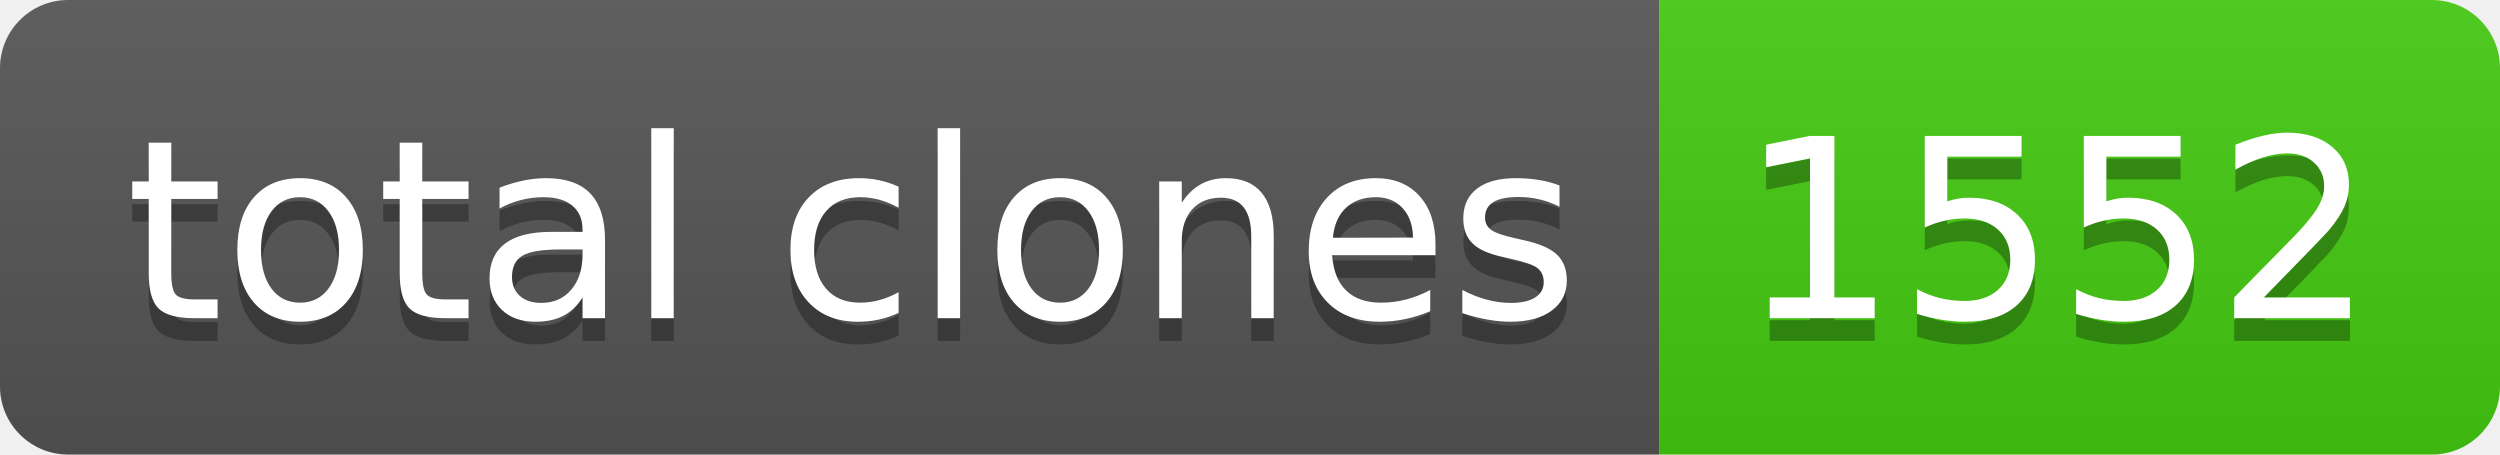
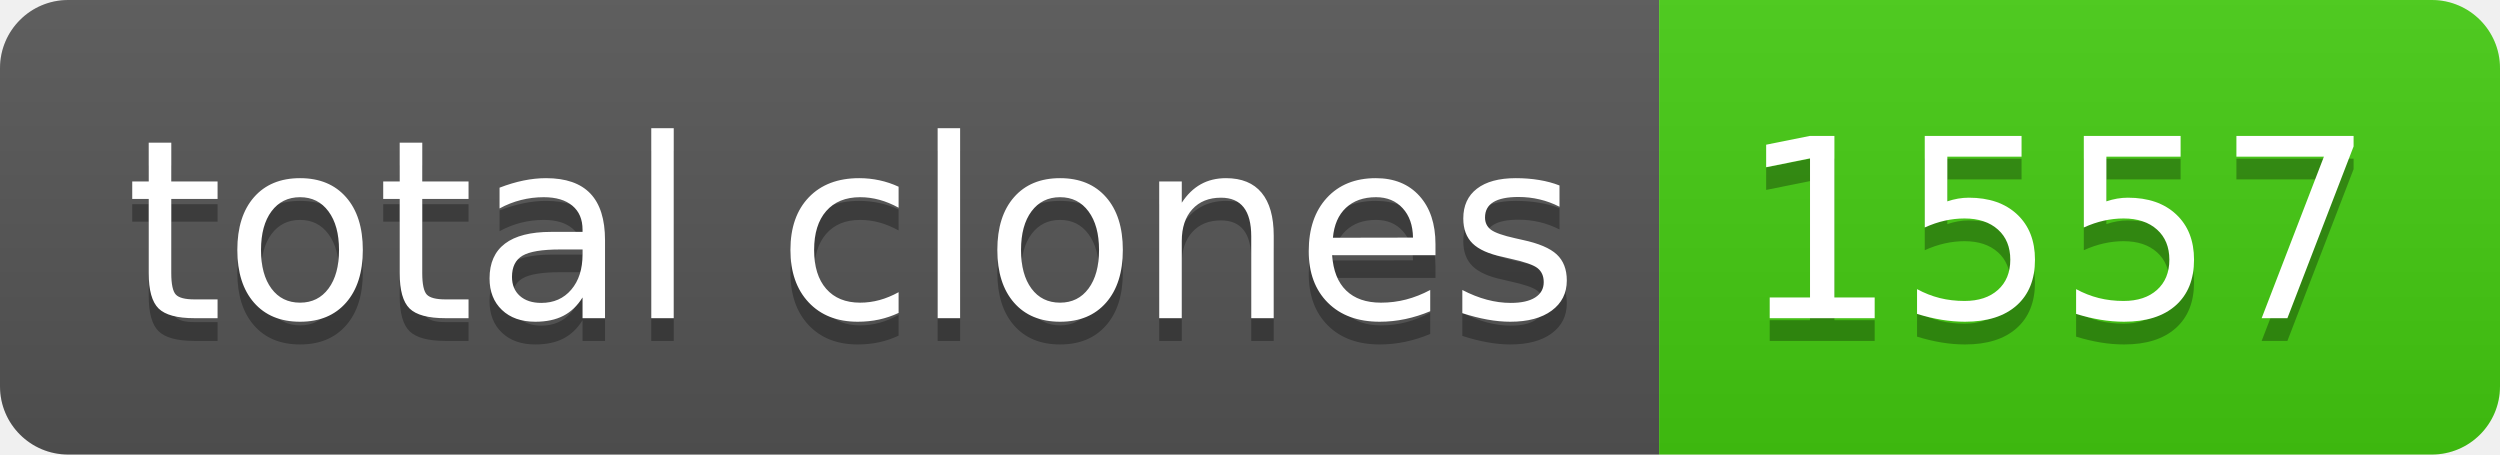
- <svg xmlns="http://www.w3.org/2000/svg" width="110" height="20" role="img" aria-label="total clones: 1552">
+ <svg xmlns="http://www.w3.org/2000/svg" width="110" height="20" role="img" aria-label="total clones: 1557">
  <linearGradient id="s" x2="0" y2="100%">
    <stop offset="0" stop-color="#bbb" stop-opacity=".1" />
    <stop offset="1" stop-opacity=".1" />
  </linearGradient>
  <clipPath id="r">
    <rect width="110" height="20" rx="3" fill="#fff" />
  </clipPath>
  <g clip-path="url(#r)">
    <rect width="73" height="20" fill="#555" />
    <rect x="73" width="37" height="20" fill="#4c1" />
    <rect width="110" height="20" fill="url(#s)" />
  </g>
  <g fill="#fff" text-anchor="middle" font-family="Verdana,Geneva,DejaVu Sans,sans-serif" text-rendering="geometricPrecision" font-size="110">
    <text aria-hidden="true" x="375" y="150" fill="#010101" fill-opacity=".3" transform="scale(.1)" textLength="630">total clones</text>
    <text x="375" y="140" transform="scale(.1)" fill="#fff" textLength="630">total clones</text>
-     <text aria-hidden="true" x="905" y="150" fill="#010101" fill-opacity=".3" transform="scale(.1)" textLength="270">1552</text>
-     <text x="905" y="140" transform="scale(.1)" fill="#fff" textLength="270">1552</text>
+     <text aria-hidden="true" x="905" y="150" fill="#010101" fill-opacity=".3" transform="scale(.1)" textLength="270">1557</text>
+     <text x="905" y="140" transform="scale(.1)" fill="#fff" textLength="270">1557</text>
  </g>
</svg>
